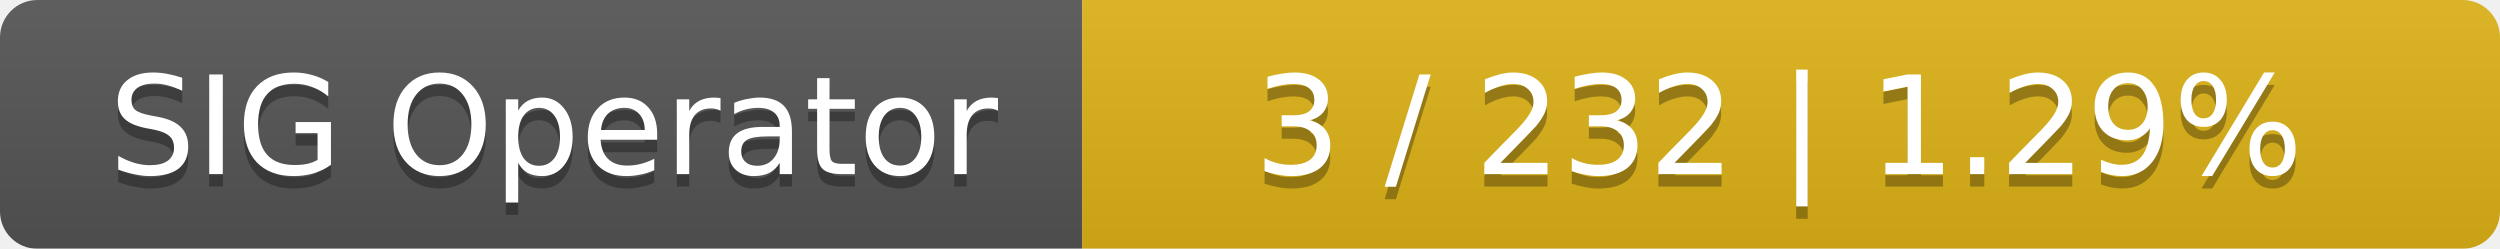
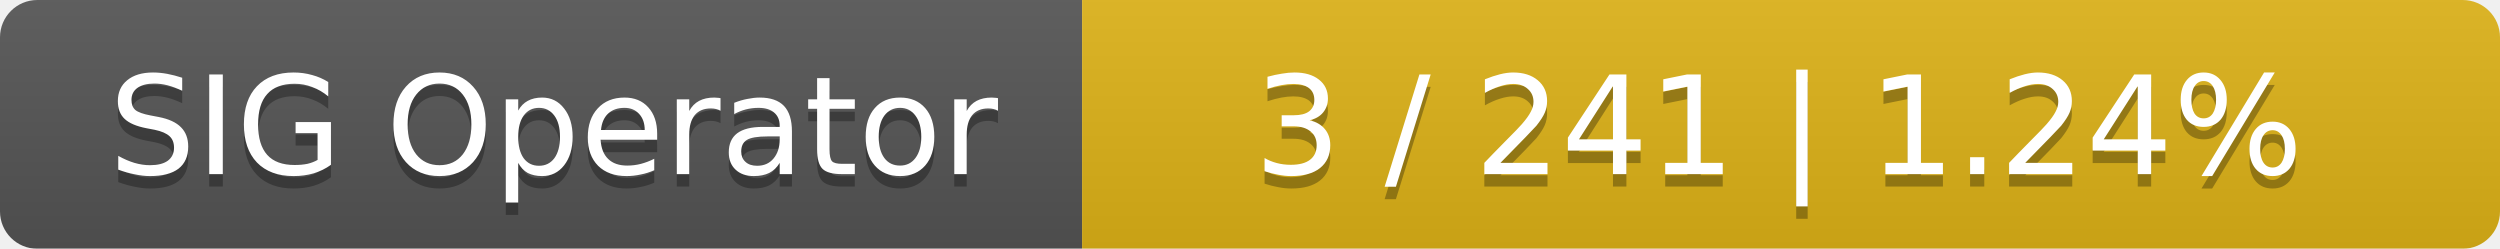
<svg xmlns="http://www.w3.org/2000/svg" width="201" height="20">
  <linearGradient id="smooth" x2="0" y2="100%">
    <stop offset="0" stop-color="#bbb" stop-opacity=".1" />
    <stop offset="1" stop-opacity=".1" />
  </linearGradient>
  <mask id="round">
    <rect width="201" height="20" rx="3" fill="#fff" />
  </mask>
  <g mask="url(#round)">
    <rect width="87" height="20" fill="#555" />
    <rect x="87" width="114" height="20" fill="#dfb317" />
    <rect width="201" height="20" fill="url(#smooth)" />
  </g>
  <g fill="#fff" text-anchor="middle" font-family="DejaVu Sans,Verdana,Geneva,sans-serif" font-size="11">
    <text x="44.5" y="15" fill="#010101" fill-opacity=".3">SIG Operator</text>
    <text x="44.5" y="14">SIG Operator</text>
-     <text x="143" y="15" fill="#010101" fill-opacity=".3">3 / 232    |    1.29%</text>
-     <text x="143" y="14">3 / 232    |    1.29%</text>
+     <text x="143" y="15" fill="#010101" fill-opacity=".3">3 / 241    |    1.24%</text>
+     <text x="143" y="14">3 / 241    |    1.24%</text>
  </g>
</svg>
